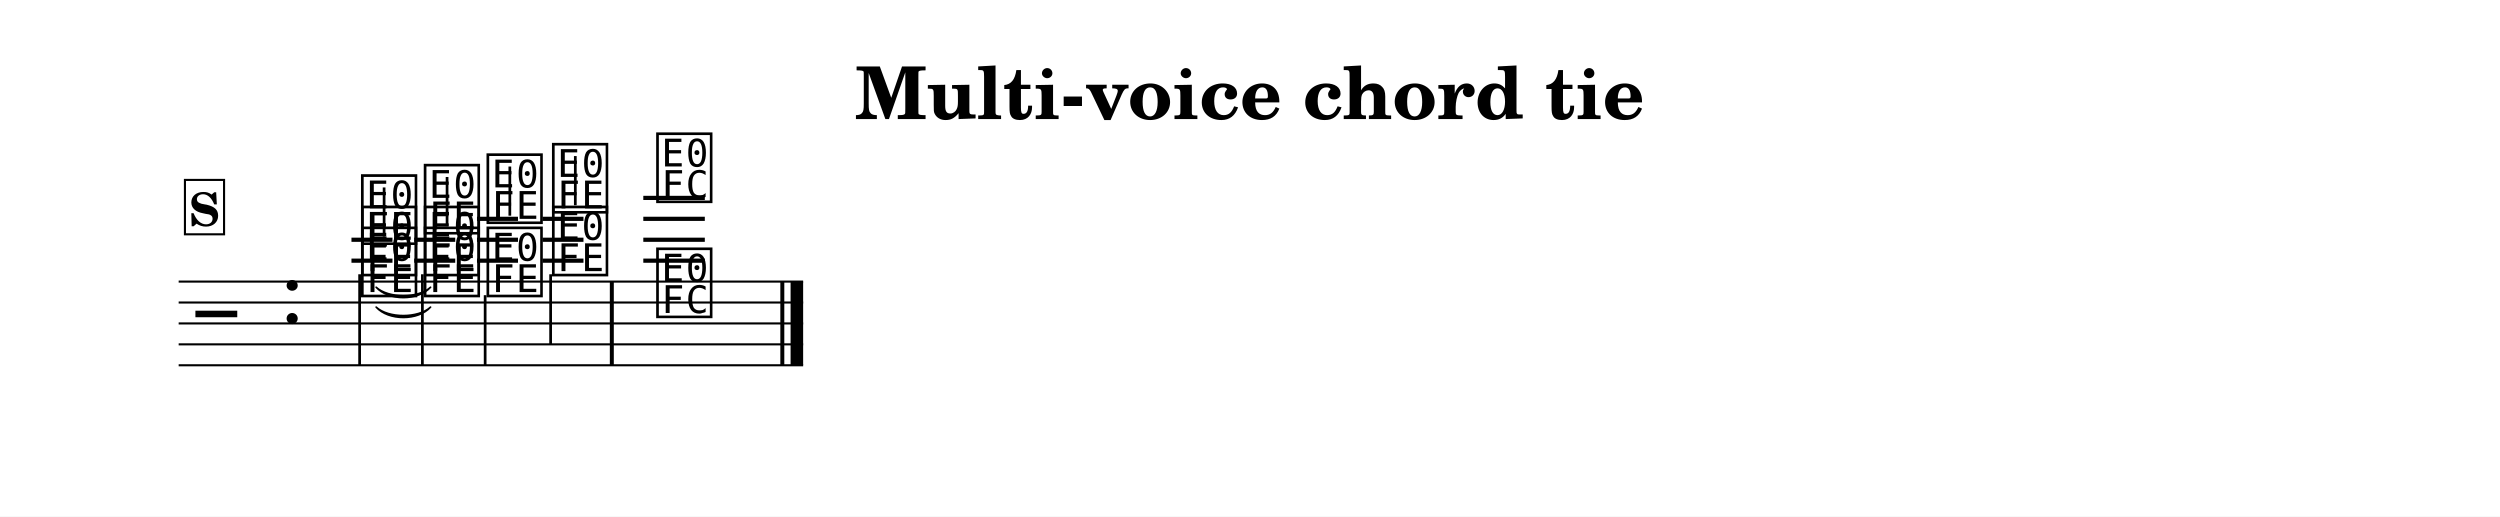
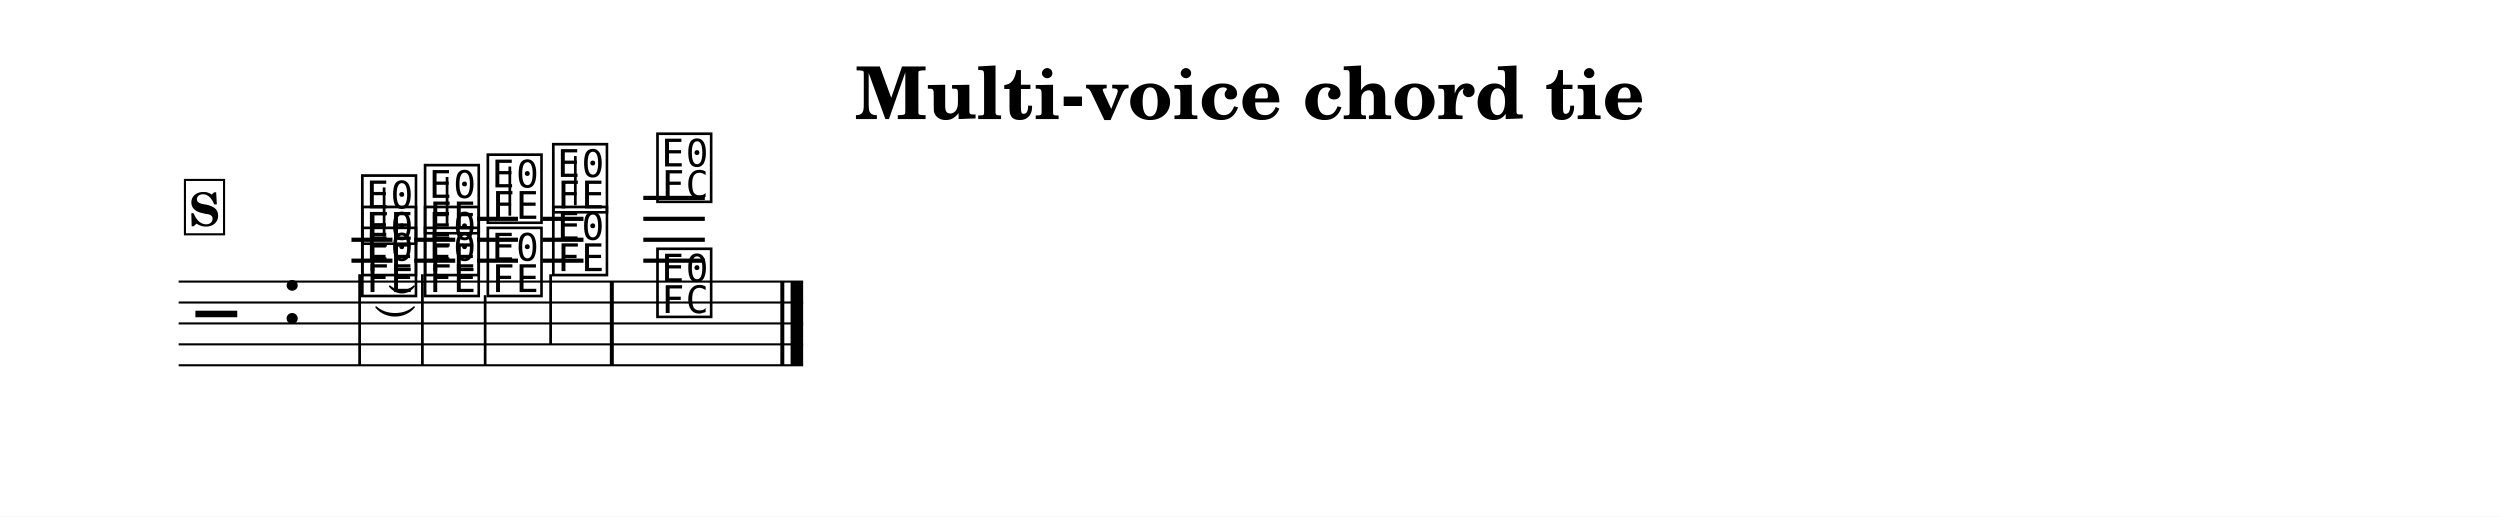
<svg xmlns="http://www.w3.org/2000/svg" width="1195.0" height="246.9" viewBox="0 0 119.50 24.69" font-family="TeX Gyre Schola, serif">
  <style>
  @font-face { font-family: 'Emmentaler'; src: local('Emmentaler'); }
  .music { font-family: 'Emmentaler', serif; }
</style>
  <rect x="0" y="0" width="119.50" height="24.69" fill="#FFFFFF" />
  <text x="59.75" y="5.69" font-size="3.49" font-weight="bold" text-anchor="middle" data-pos="490">Multi-voice chord tie</text>
  <g transform="translate(8.54,0.00) scale(1,1)">
    <line x1="0.00" y1="13.46" x2="29.85" y2="13.46" stroke="#000000" stroke-width="0.100" />
    <line x1="0.00" y1="14.46" x2="29.85" y2="14.46" stroke="#000000" stroke-width="0.100" />
    <line x1="0.00" y1="15.46" x2="29.85" y2="15.46" stroke="#000000" stroke-width="0.100" />
    <line x1="0.00" y1="16.46" x2="29.85" y2="16.46" stroke="#000000" stroke-width="0.100" />
    <line x1="0.00" y1="17.46" x2="29.85" y2="17.46" stroke="#000000" stroke-width="0.100" />
    <text class="music" x="0.80" y="16.46" font-size="4.00" data-pos="525"></text>
    <text class="music" x="4.88" y="15.46" font-size="4.00"></text>
    <line x1="8.26" y1="12.46" x2="10.22" y2="12.46" stroke="#000000" stroke-width="0.200" />
    <line x1="8.26" y1="11.46" x2="10.22" y2="11.46" stroke="#000000" stroke-width="0.200" />
    <line x1="11.26" y1="12.46" x2="13.22" y2="12.46" stroke="#000000" stroke-width="0.200" />
    <line x1="11.26" y1="11.46" x2="13.22" y2="11.46" stroke="#000000" stroke-width="0.200" />
    <line x1="14.26" y1="12.46" x2="16.22" y2="12.46" stroke="#000000" stroke-width="0.200" />
    <line x1="14.26" y1="11.46" x2="16.22" y2="11.46" stroke="#000000" stroke-width="0.200" />
    <line x1="14.26" y1="10.46" x2="16.22" y2="10.46" stroke="#000000" stroke-width="0.200" />
    <line x1="17.39" y1="12.46" x2="19.35" y2="12.46" stroke="#000000" stroke-width="0.200" />
    <line x1="17.39" y1="11.46" x2="19.35" y2="11.46" stroke="#000000" stroke-width="0.200" />
    <line x1="17.39" y1="10.46" x2="19.35" y2="10.46" stroke="#000000" stroke-width="0.200" />
    <line x1="22.21" y1="12.46" x2="25.15" y2="12.46" stroke="#000000" stroke-width="0.200" />
    <line x1="22.21" y1="11.46" x2="25.15" y2="11.46" stroke="#000000" stroke-width="0.200" />
    <line x1="22.21" y1="10.46" x2="25.15" y2="10.46" stroke="#000000" stroke-width="0.200" />
    <line x1="22.21" y1="9.46" x2="25.15" y2="9.46" stroke="#000000" stroke-width="0.200" />
    <text class="music" x="8.59" y="11.46" font-size="4.00" data-pos="571"></text>
    <line x1="9.82" y1="11.31" x2="9.82" y2="8.96" stroke="#000000" stroke-width="0.130" />
    <text class="music" x="11.59" y="10.96" font-size="4.00" data-pos="576"></text>
    <line x1="12.83" y1="10.81" x2="12.83" y2="8.46" stroke="#000000" stroke-width="0.130" />
    <text class="music" x="14.59" y="10.46" font-size="4.00" data-pos="580"></text>
    <line x1="15.83" y1="10.31" x2="15.83" y2="7.96" stroke="#000000" stroke-width="0.130" />
    <text class="music" x="17.72" y="9.96" font-size="4.00" data-pos="584"></text>
    <line x1="18.96" y1="9.81" x2="18.96" y2="7.46" stroke="#000000" stroke-width="0.130" />
    <text class="music" x="22.70" y="9.46" font-size="4.00" data-pos="590"></text>
    <text class="music" x="8.59" y="13.96" font-size="4.00" data-pos="604"></text>
    <text class="music" x="8.59" y="12.96" font-size="4.00" data-pos="607"></text>
    <line x1="8.65" y1="13.11" x2="8.65" y2="17.46" stroke="#000000" stroke-width="0.130" />
    <text class="music" x="11.59" y="13.96" font-size="4.00" data-pos="614"></text>
    <text class="music" x="11.59" y="12.96" font-size="4.00" data-pos="617"></text>
    <line x1="11.65" y1="13.11" x2="11.65" y2="17.46" stroke="#000000" stroke-width="0.130" />
    <text class="music" x="14.59" y="13.96" font-size="4.00" data-pos="621"></text>
    <line x1="14.65" y1="14.11" x2="14.65" y2="17.46" stroke="#000000" stroke-width="0.130" />
    <text class="music" x="17.72" y="12.96" font-size="4.00" data-pos="624"></text>
    <line x1="17.78" y1="13.11" x2="17.78" y2="16.46" stroke="#000000" stroke-width="0.130" />
    <text class="music" x="22.70" y="14.96" font-size="4.00" data-pos="629"></text>
    <rect x="20.61" y="13.46" width="0.19" height="4.00" data-pos="588" />
    <rect x="28.76" y="13.46" width="0.19" height="4.00" data-pos="591" />
    <rect x="29.25" y="13.46" width="0.60" height="4.00" data-pos="591" />
-     <path d="M 9.44,14.68 C 10.03,15.22 11.45,15.22 12.04,14.68 C 11.45,15.34 10.03,15.34 9.44,14.68 Z" stroke="#000000" stroke-width="0.08" stroke-linecap="round" stroke-linejoin="round" />
-     <path d="M 9.44,13.73 C 10.03,14.27 11.45,14.27 12.04,13.73 C 11.45,14.39 10.03,14.39 9.44,13.73 Z" stroke="#000000" stroke-width="0.08" stroke-linecap="round" stroke-linejoin="round" />
+     <path d="M 9.44,14.68 C 9.89,15.11 10.80,15.11 11.25,14.68 C 10.80,15.23 9.89,15.23 9.44,14.68 Z" stroke="#000000" stroke-width="0.08" stroke-linecap="round" stroke-linejoin="round" />
+     <path d="M 10.09,13.68 C 10.41,13.97 10.94,13.97 11.25,13.68 C 10.94,14.09 10.41,14.09 10.09,13.68 Z" stroke="#000000" stroke-width="0.08" stroke-linecap="round" stroke-linejoin="round" />
    <rect x="0.30" y="8.60" width="1.87" height="2.60" fill="#FFFFFF" stroke="#000000" stroke-width="0.100" data-pos="539" />
    <text x="1.23" y="10.80" font-size="2.20" font-weight="bold" text-anchor="middle" data-pos="539">S</text>
  </g>
</svg>
